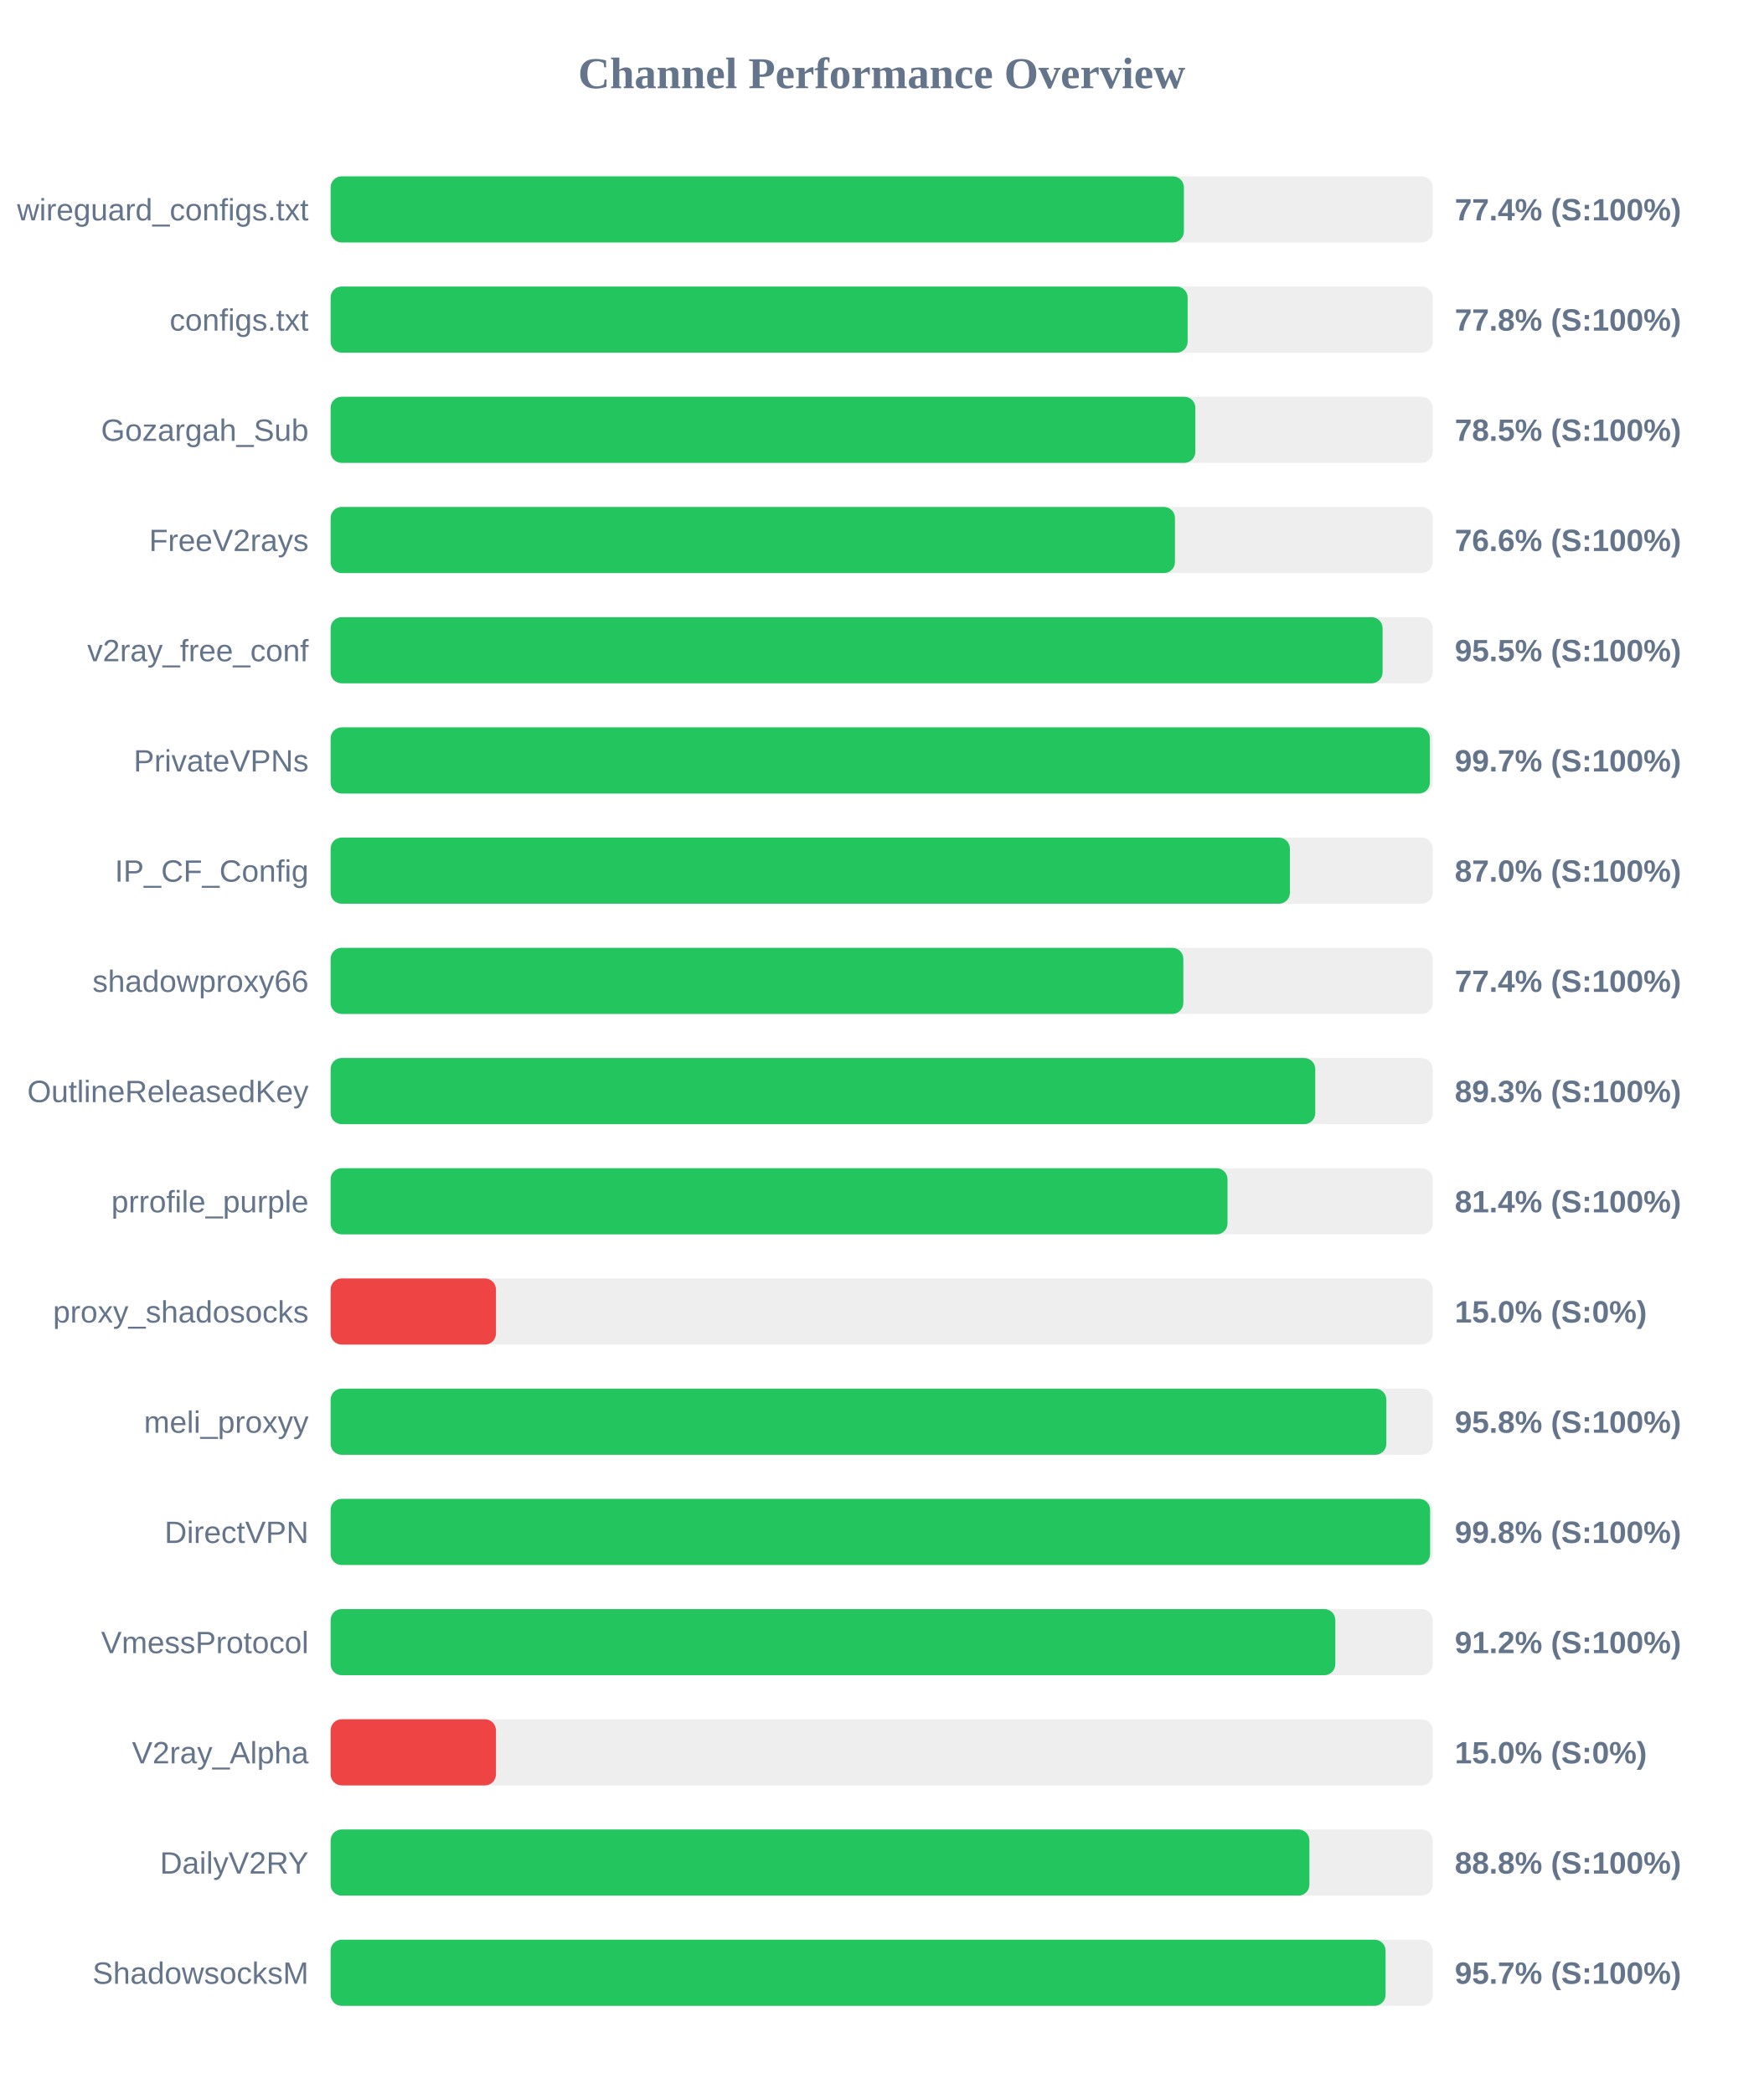
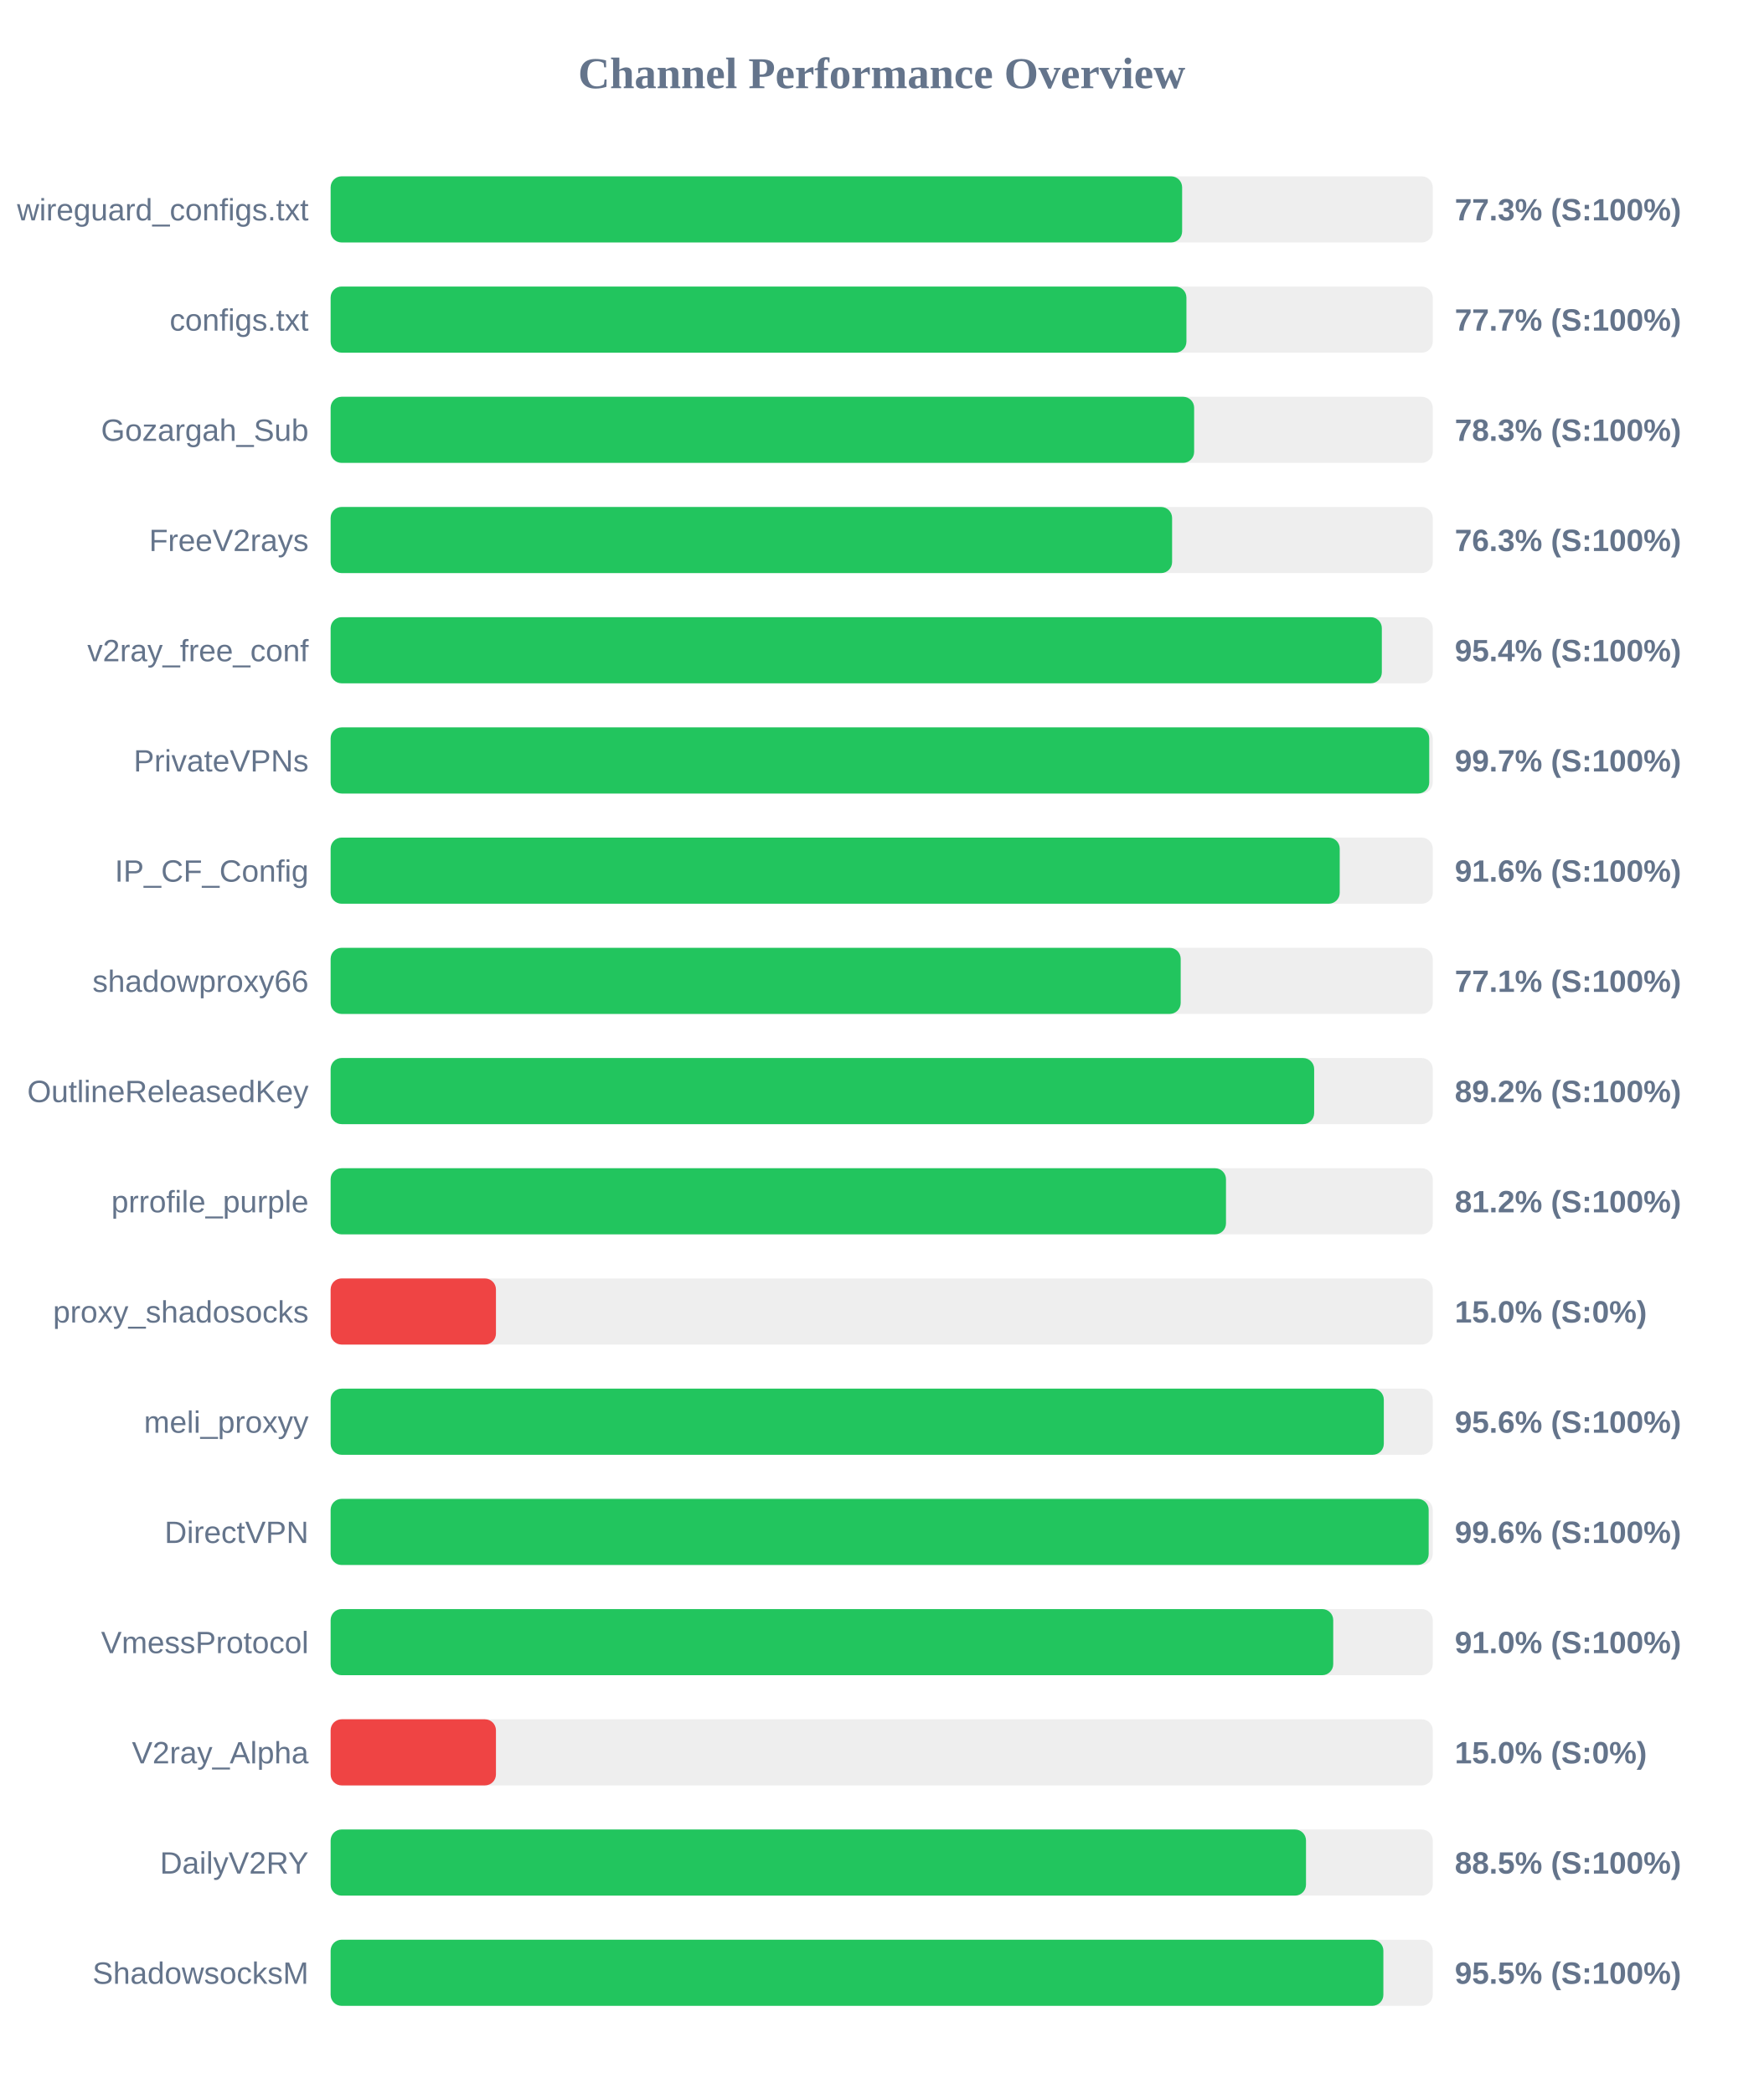
<svg xmlns="http://www.w3.org/2000/svg" width="800" height="950" version="1.1">
  <style>
        .row { font: 14px Arial; fill: #64748b; }
        .score { font: bold 14px Arial; fill: #64748b; }
    </style>
  <text x="400" y="40" text-anchor="middle" font-size="20px" font-weight="bold" fill="#64748b">Channel Performance Overview</text>
  <rect x="150" y="80" width="500" height="30" fill="#eee" rx="5" />
-   <rect x="150" y="80" width="387.1" height="30" fill="#22c55e" rx="5" />
+   <rect x="150" y="80" width="386.3" height="30" fill="#22c55e" rx="5" />
  <text x="140" y="100" text-anchor="end" class="row">wireguard_configs.txt</text>
-   <text x="660" y="100" text-anchor="start" class="score">77.4% (S:100%)</text>
+   <text x="660" y="100" text-anchor="start" class="score">77.3% (S:100%)</text>
  <rect x="150" y="130" width="500" height="30" fill="#eee" rx="5" />
-   <rect x="150" y="130" width="388.8" height="30" fill="#22c55e" rx="5" />
+   <rect x="150" y="130" width="388.25" height="30" fill="#22c55e" rx="5" />
  <text x="140" y="150" text-anchor="end" class="row">configs.txt</text>
-   <text x="660" y="150" text-anchor="start" class="score">77.8% (S:100%)</text>
+   <text x="660" y="150" text-anchor="start" class="score">77.7% (S:100%)</text>
  <rect x="150" y="180" width="500" height="30" fill="#eee" rx="5" />
-   <rect x="150" y="180" width="392.3" height="30" fill="#22c55e" rx="5" />
+   <rect x="150" y="180" width="391.75" height="30" fill="#22c55e" rx="5" />
  <text x="140" y="200" text-anchor="end" class="row">Gozargah_Sub</text>
-   <text x="660" y="200" text-anchor="start" class="score">78.5% (S:100%)</text>
+   <text x="660" y="200" text-anchor="start" class="score">78.3% (S:100%)</text>
  <rect x="150" y="230" width="500" height="30" fill="#eee" rx="5" />
-   <rect x="150" y="230" width="383.05" height="30" fill="#22c55e" rx="5" />
+   <rect x="150" y="230" width="381.75" height="30" fill="#22c55e" rx="5" />
  <text x="140" y="250" text-anchor="end" class="row">FreeV2rays</text>
-   <text x="660" y="250" text-anchor="start" class="score">76.6% (S:100%)</text>
+   <text x="660" y="250" text-anchor="start" class="score">76.3% (S:100%)</text>
  <rect x="150" y="280" width="500" height="30" fill="#eee" rx="5" />
-   <rect x="150" y="280" width="477.25" height="30" fill="#22c55e" rx="5" />
+   <rect x="150" y="280" width="476.9" height="30" fill="#22c55e" rx="5" />
  <text x="140" y="300" text-anchor="end" class="row">v2ray_free_conf</text>
-   <text x="660" y="300" text-anchor="start" class="score">95.5% (S:100%)</text>
+   <text x="660" y="300" text-anchor="start" class="score">95.4% (S:100%)</text>
  <rect x="150" y="330" width="500" height="30" fill="#eee" rx="5" />
-   <rect x="150" y="330" width="498.7" height="30" fill="#22c55e" rx="5" />
+   <rect x="150" y="330" width="498.4" height="30" fill="#22c55e" rx="5" />
  <text x="140" y="350" text-anchor="end" class="row">PrivateVPNs</text>
  <text x="660" y="350" text-anchor="start" class="score">99.7% (S:100%)</text>
  <rect x="150" y="380" width="500" height="30" fill="#eee" rx="5" />
-   <rect x="150" y="380" width="435.2" height="30" fill="#22c55e" rx="5" />
+   <rect x="150" y="380" width="457.8" height="30" fill="#22c55e" rx="5" />
  <text x="140" y="400" text-anchor="end" class="row">IP_CF_Config</text>
-   <text x="660" y="400" text-anchor="start" class="score">87.0% (S:100%)</text>
+   <text x="660" y="400" text-anchor="start" class="score">91.6% (S:100%)</text>
  <rect x="150" y="430" width="500" height="30" fill="#eee" rx="5" />
-   <rect x="150" y="430" width="386.85" height="30" fill="#22c55e" rx="5" />
+   <rect x="150" y="430" width="385.65" height="30" fill="#22c55e" rx="5" />
  <text x="140" y="450" text-anchor="end" class="row">shadowproxy66</text>
-   <text x="660" y="450" text-anchor="start" class="score">77.4% (S:100%)</text>
+   <text x="660" y="450" text-anchor="start" class="score">77.1% (S:100%)</text>
  <rect x="150" y="480" width="500" height="30" fill="#eee" rx="5" />
-   <rect x="150" y="480" width="446.7" height="30" fill="#22c55e" rx="5" />
+   <rect x="150" y="480" width="446.2" height="30" fill="#22c55e" rx="5" />
  <text x="140" y="500" text-anchor="end" class="row">OutlineReleasedKey</text>
-   <text x="660" y="500" text-anchor="start" class="score">89.3% (S:100%)</text>
+   <text x="660" y="500" text-anchor="start" class="score">89.2% (S:100%)</text>
  <rect x="150" y="530" width="500" height="30" fill="#eee" rx="5" />
-   <rect x="150" y="530" width="406.9" height="30" fill="#22c55e" rx="5" />
+   <rect x="150" y="530" width="406.2" height="30" fill="#22c55e" rx="5" />
  <text x="140" y="550" text-anchor="end" class="row">prrofile_purple</text>
-   <text x="660" y="550" text-anchor="start" class="score">81.4% (S:100%)</text>
+   <text x="660" y="550" text-anchor="start" class="score">81.2% (S:100%)</text>
  <rect x="150" y="580" width="500" height="30" fill="#eee" rx="5" />
  <rect x="150" y="580" width="75.0" height="30" fill="#ef4444" rx="5" />
  <text x="140" y="600" text-anchor="end" class="row">proxy_shadosocks</text>
  <text x="660" y="600" text-anchor="start" class="score">15.0% (S:0%)</text>
  <rect x="150" y="630" width="500" height="30" fill="#eee" rx="5" />
-   <rect x="150" y="630" width="478.95" height="30" fill="#22c55e" rx="5" />
+   <rect x="150" y="630" width="477.8" height="30" fill="#22c55e" rx="5" />
  <text x="140" y="650" text-anchor="end" class="row">meli_proxyy</text>
-   <text x="660" y="650" text-anchor="start" class="score">95.8% (S:100%)</text>
+   <text x="660" y="650" text-anchor="start" class="score">95.6% (S:100%)</text>
  <rect x="150" y="680" width="500" height="30" fill="#eee" rx="5" />
-   <rect x="150" y="680" width="498.8" height="30" fill="#22c55e" rx="5" />
+   <rect x="150" y="680" width="498.15" height="30" fill="#22c55e" rx="5" />
  <text x="140" y="700" text-anchor="end" class="row">DirectVPN</text>
-   <text x="660" y="700" text-anchor="start" class="score">99.8% (S:100%)</text>
+   <text x="660" y="700" text-anchor="start" class="score">99.6% (S:100%)</text>
  <rect x="150" y="730" width="500" height="30" fill="#eee" rx="5" />
-   <rect x="150" y="730" width="455.8" height="30" fill="#22c55e" rx="5" />
+   <rect x="150" y="730" width="454.85" height="30" fill="#22c55e" rx="5" />
  <text x="140" y="750" text-anchor="end" class="row">VmessProtocol</text>
-   <text x="660" y="750" text-anchor="start" class="score">91.2% (S:100%)</text>
+   <text x="660" y="750" text-anchor="start" class="score">91.0% (S:100%)</text>
  <rect x="150" y="780" width="500" height="30" fill="#eee" rx="5" />
  <rect x="150" y="780" width="75.0" height="30" fill="#ef4444" rx="5" />
  <text x="140" y="800" text-anchor="end" class="row">V2ray_Alpha</text>
  <text x="660" y="800" text-anchor="start" class="score">15.0% (S:0%)</text>
  <rect x="150" y="830" width="500" height="30" fill="#eee" rx="5" />
-   <rect x="150" y="830" width="444.05" height="30" fill="#22c55e" rx="5" />
+   <rect x="150" y="830" width="442.5" height="30" fill="#22c55e" rx="5" />
  <text x="140" y="850" text-anchor="end" class="row">DailyV2RY</text>
-   <text x="660" y="850" text-anchor="start" class="score">88.8% (S:100%)</text>
+   <text x="660" y="850" text-anchor="start" class="score">88.5% (S:100%)</text>
  <rect x="150" y="880" width="500" height="30" fill="#eee" rx="5" />
-   <rect x="150" y="880" width="478.6" height="30" fill="#22c55e" rx="5" />
+   <rect x="150" y="880" width="477.6" height="30" fill="#22c55e" rx="5" />
  <text x="140" y="900" text-anchor="end" class="row">ShadowsocksM</text>
-   <text x="660" y="900" text-anchor="start" class="score">95.7% (S:100%)</text>
+   <text x="660" y="900" text-anchor="start" class="score">95.5% (S:100%)</text>
</svg>
